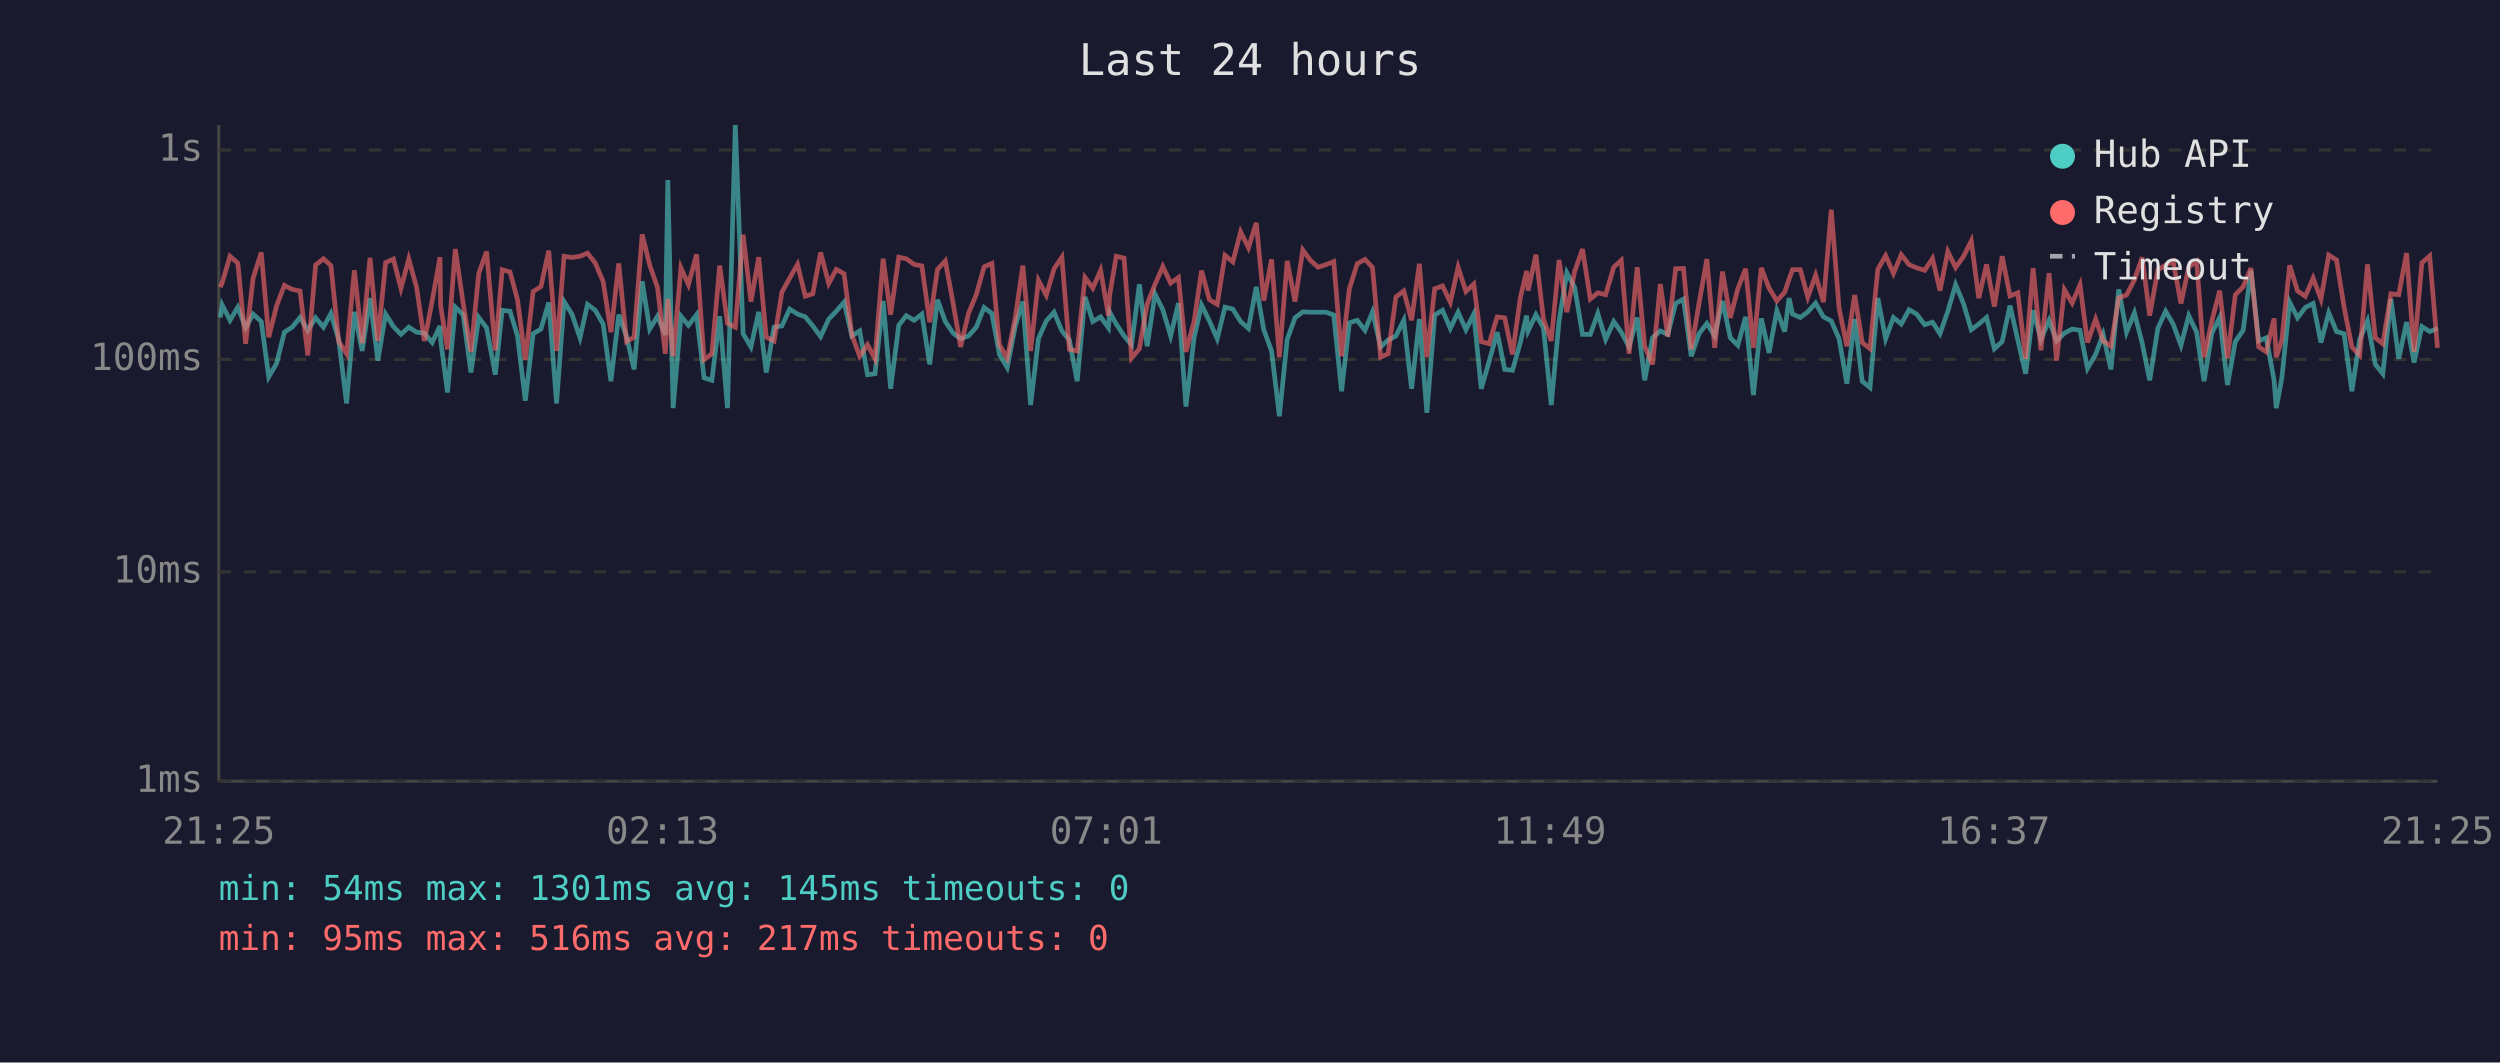
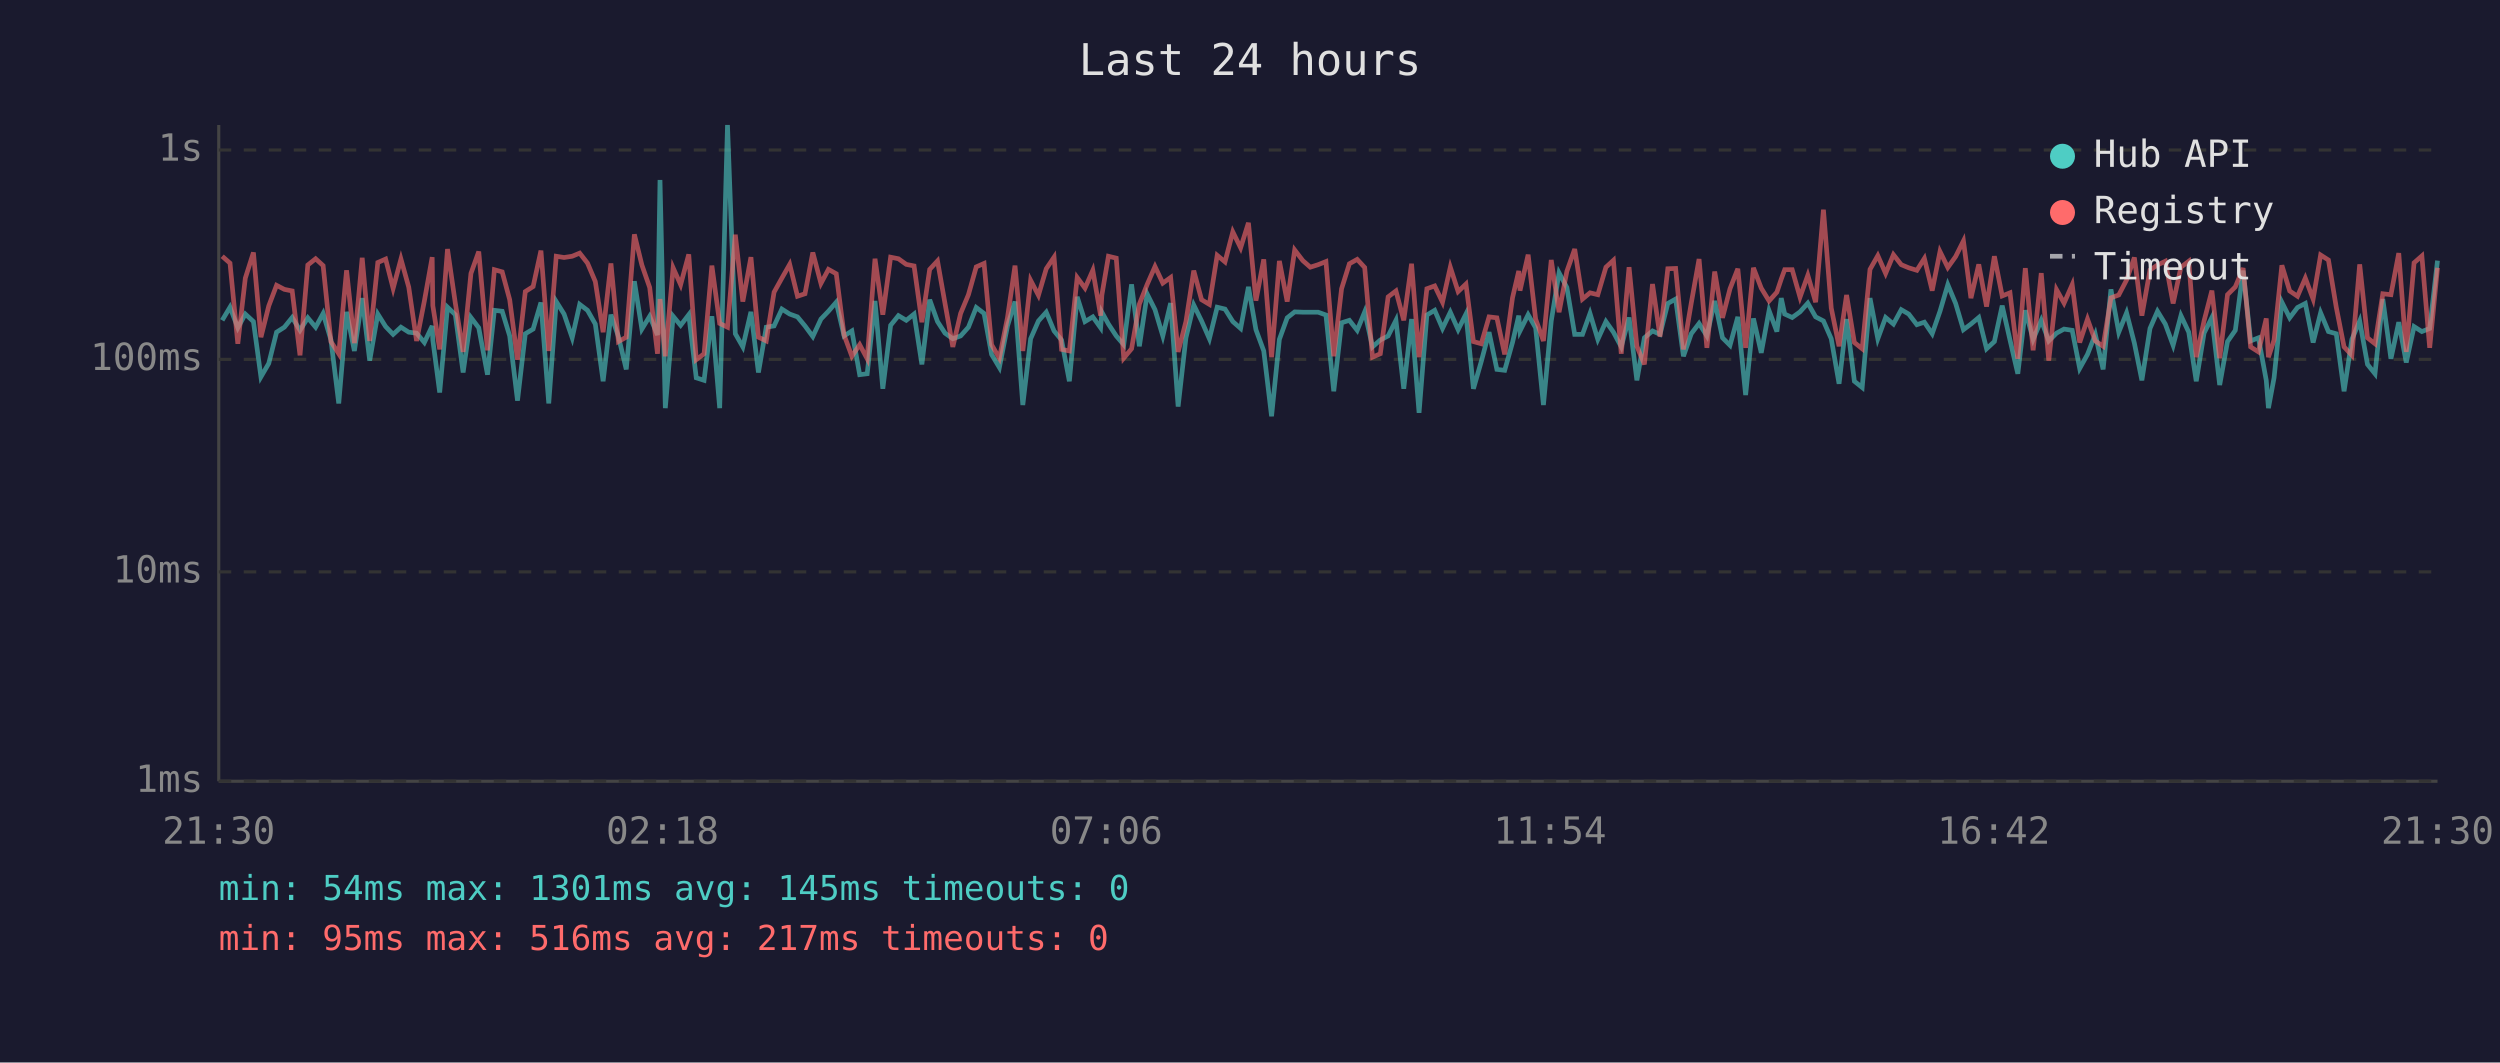
<svg xmlns="http://www.w3.org/2000/svg" viewBox="0 0 800 340" font-family="monospace" font-size="12">
  <rect width="800" height="340" fill="#1a1a2e" />
  <text x="400" y="24" fill="#e0e0e0" font-size="14" text-anchor="middle">Last 24 hours</text>
  <line x1="70" y1="40" x2="70" y2="250" stroke="#444" stroke-width="1" />
  <line x1="70" y1="250" x2="780" y2="250" stroke="#444" stroke-width="1" />
  <line x1="70" y1="250" x2="780" y2="250" stroke="#333" stroke-width="1" stroke-dasharray="4" />
  <text x="65" y="250" fill="#888" text-anchor="end" dominant-baseline="middle">1ms</text>
  <line x1="70" y1="183" x2="780" y2="183" stroke="#333" stroke-width="1" stroke-dasharray="4" />
  <text x="65" y="183" fill="#888" text-anchor="end" dominant-baseline="middle">10ms</text>
  <line x1="70" y1="115" x2="780" y2="115" stroke="#333" stroke-width="1" stroke-dasharray="4" />
  <text x="65" y="115" fill="#888" text-anchor="end" dominant-baseline="middle">100ms</text>
  <line x1="70" y1="48" x2="780" y2="48" stroke="#333" stroke-width="1" stroke-dasharray="4" />
  <text x="65" y="48" fill="#888" text-anchor="end" dominant-baseline="middle">1s</text>
-   <text x="70" y="270" fill="#888" text-anchor="middle">21:25</text>
-   <text x="212" y="270" fill="#888" text-anchor="middle">02:13</text>
-   <text x="354" y="270" fill="#888" text-anchor="middle">07:01</text>
-   <text x="496" y="270" fill="#888" text-anchor="middle">11:49</text>
-   <text x="638" y="270" fill="#888" text-anchor="middle">16:37</text>
-   <text x="780" y="270" fill="#888" text-anchor="middle">21:25</text>
-   <polyline points="70.5,101.6 71.1,97.6 73.6,102.5 76.1,98.3 78.6,104.9 81.0,100.5 83.6,102.9 86.0,120.6 88.5,116.3 91.0,106.3 93.5,104.7 96.0,101.6 98.5,105.7 101.0,101.7 103.5,104.7 105.9,100.3 108.4,108.8 110.9,129.1 113.4,99.8 115.9,112.3 118.4,95.4 120.9,115.4 123.4,100.5 125.9,104.5 128.3,107.0 130.8,104.7 133.3,106.3 135.8,106.6 138.3,109.6 140.8,104.3 141.0,108.8 143.2,125.6 145.7,98.3 148.2,100.7 150.7,119.2 153.2,101.6 155.7,104.9 158.5,119.9 160.7,99.3 163.2,99.6 165.6,107.5 168.1,128.2 170.6,106.8 173.1,105.3 175.6,96.8 178.1,129.1 180.5,96.5 183.0,100.5 185.6,108.1 188.0,97.4 190.5,99.3 193.0,103.7 195.5,122.0 198.0,100.7 200.5,107.7 202.9,118.2 205.5,90.0 207.9,105.3 210.4,101.2 212.9,107.2 213.7,57.6 215.4,130.6 217.9,101.2 220.3,104.1 222.9,100.7 225.3,120.9 227.8,121.7 230.3,101.2 232.8,130.6 235.3,40.0 237.8,106.8 240.3,111.0 242.8,99.8 245.2,119.2 247.7,104.7 250.2,104.3 252.7,98.9 255.2,100.5 257.7,101.4 260.1,104.3 262.6,107.7 265.2,102.1 267.6,99.6 270.1,96.7 272.6,107.5 275.1,105.9 277.6,119.9 280.0,119.6 282.6,96.3 285.0,124.4 287.6,104.1 290.0,101.0 292.5,102.5 295.0,100.5 297.5,116.6 300.0,95.9 302.5,102.9 305.0,106.6 307.4,108.4 309.9,107.5 312.4,104.7 314.9,98.4 317.4,100.3 319.8,113.4 322.3,117.6 324.9,104.3 327.3,96.5 329.8,129.6 332.3,108.4 334.8,102.7 337.3,99.9 339.8,105.9 342.2,108.8 344.7,122.0 347.2,95.0 349.7,102.9 352.2,101.4 354.7,104.9 355.1,99.9 357.2,103.7 359.7,107.5 362.1,110.3 364.6,91.0 367.1,110.8 369.6,94.1 372.1,99.1 374.6,107.5 377.1,97.0 379.5,130.1 382.1,108.1 384.5,97.6 387.0,102.7 389.5,108.4 392.0,98.3 394.5,98.9 397.0,102.9 399.5,105.1 402.0,91.8 404.4,105.5 406.9,112.3 409.4,133.2 411.9,108.6 414.4,101.7 416.9,99.8 419.4,99.9 421.8,99.9 424.3,99.9 426.8,100.8 429.3,125.2 431.8,103.3 434.3,102.5 436.8,105.7 439.2,99.8 441.8,111.0 444.2,108.8 446.7,107.5 449.2,102.5 451.7,124.4 454.2,102.1 456.6,132.1 459.1,100.8 461.6,99.3 464.1,105.1 466.6,99.9 469.1,105.5 471.6,100.5 474.0,124.4 476.5,115.7 479.1,106.3 481.5,118.2 484.0,118.5 486.5,109.6 488.5,101.0 489.0,105.9 491.5,100.7 493.9,104.9 496.4,129.6 498.9,102.7 501.4,87.3 503.9,92.0 506.4,107.0 508.9,107.0 511.3,100.3 513.8,108.6 516.4,102.9 518.8,106.3 521.3,111.0 523.9,101.6 526.3,121.7 528.8,108.1 531.3,105.9 533.7,107.0 536.2,97.1 538.7,95.7 541.2,114.0 543.7,106.8 546.2,103.5 548.7,107.5 551.2,96.3 553.7,108.1 556.1,110.5 558.6,101.4 561.1,126.4 563.6,101.9 566.1,112.9 568.6,99.4 571.1,106.1 572.5,95.4 573.6,100.5 576.1,101.6 578.5,99.8 581.0,97.0 583.5,101.4 586.0,102.7 588.5,108.4 591.0,122.8 593.5,102.1 595.9,122.0 598.4,124.0 600.9,95.4 603.4,108.4 605.9,101.6 608.4,103.7 610.9,99.1 613.3,100.5 615.9,103.9 618.4,103.1 620.8,106.8 623.3,99.6 625.8,91.1 628.3,97.1 630.8,105.5 633.2,103.7 635.7,101.6 638.2,111.6 640.7,109.3 643.2,97.8 645.7,108.8 648.2,119.6 650.6,99.3 653.1,108.6 655.7,102.5 658.1,109.1 660.6,106.6 663.1,105.3 665.6,105.7 668.0,117.9 670.6,113.4 673.0,107.0 675.5,118.2 678.0,92.6 680.5,106.3 683.0,100.1 685.5,109.8 687.9,121.7 690.5,105.1 693.0,99.6 695.4,103.7 697.9,110.5 700.4,101.0 702.9,106.3 705.3,122.0 707.8,106.6 710.3,101.6 712.8,123.2 715.3,109.3 717.8,105.7 720.3,86.6 722.8,109.1 725.2,108.1 727.7,121.7 728.4,130.6 730.2,120.9 732.7,96.7 735.2,101.7 737.7,98.4 740.2,97.1 742.7,109.6 745.2,100.1 747.7,106.1 750.1,106.8 752.6,125.2 755.1,108.6 757.6,102.7 760.1,116.6 762.5,119.6 765.1,95.7 767.6,114.8 770.1,103.1 772.5,116.0 775.0,104.5 777.5,106.1 780.0,105.1" fill="none" stroke="#4ecdc4" stroke-width="1.5" opacity="0.6" />
-   <polyline points="70.5,91.9 71.1,90.5 73.6,82.0 76.1,84.2 78.6,110.0 81.0,89.0 83.6,80.8 86.0,107.9 88.5,97.9 91.0,91.3 93.5,92.6 96.0,93.1 98.5,113.7 101.0,84.8 103.5,82.8 105.9,85.0 108.4,109.3 110.9,113.2 113.4,86.5 115.9,109.8 118.4,82.5 120.9,109.1 123.4,84.0 125.9,82.9 128.3,92.3 130.8,82.9 133.3,91.9 135.8,109.1 138.3,96.3 140.8,82.3 141.0,97.8 143.2,111.8 145.7,79.7 148.2,97.0 150.7,112.6 153.2,87.5 155.7,80.5 158.5,112.1 160.7,86.3 163.2,87.0 165.6,95.9 168.1,115.1 170.6,93.3 173.1,91.7 175.6,80.2 178.1,112.3 180.5,82.0 183.0,82.4 185.6,82.0 188.0,81.0 190.5,84.2 193.0,90.1 195.5,106.3 198.0,84.3 200.5,109.3 202.9,107.9 205.5,75.0 207.9,84.8 210.4,92.0 212.9,113.2 213.7,95.7 215.4,114.0 217.9,85.7 220.3,91.1 222.9,81.4 225.3,115.1 227.8,113.2 230.3,85.0 232.8,103.5 235.3,104.7 237.8,75.1 240.3,96.5 242.8,82.3 245.2,107.9 247.7,109.1 250.2,93.5 252.7,89.0 255.2,84.6 257.7,94.8 260.1,94.0 262.6,80.8 265.2,90.7 267.6,86.2 270.1,87.6 272.6,107.2 275.1,114.0 277.6,110.3 280.0,114.8 282.6,82.8 285.0,100.7 287.6,82.3 290.0,82.8 292.5,84.6 295.0,85.1 297.5,103.1 300.0,86.2 302.5,83.5 305.0,97.1 307.4,111.0 309.9,100.3 312.4,94.3 314.9,85.4 317.4,84.3 319.8,110.3 322.3,114.6 324.9,101.6 327.3,85.0 329.8,112.3 332.3,89.7 334.8,94.5 337.3,86.0 339.8,82.3 342.2,111.8 344.7,112.3 347.2,88.8 349.7,92.2 352.2,86.5 354.7,101.0 355.1,94.4 357.2,82.0 359.7,82.6 362.1,114.6 364.6,111.6 367.1,97.3 369.6,91.0 372.1,85.3 374.6,90.6 377.1,88.8 379.5,112.6 382.1,102.9 384.5,86.6 387.0,95.9 389.5,97.4 392.0,81.7 394.5,83.8 397.0,74.2 399.5,79.3 402.0,71.3 404.4,96.2 406.9,83.0 409.4,114.3 411.9,83.5 414.4,96.5 416.9,80.0 419.4,83.4 421.8,85.5 424.3,84.7 426.8,83.7 429.3,114.0 431.8,92.4 434.3,84.4 436.8,83.0 439.2,85.6 441.8,114.3 444.2,113.2 446.7,95.0 449.2,93.1 451.7,102.5 454.2,84.4 456.6,114.3 459.1,92.4 461.6,91.5 464.1,96.7 466.6,85.5 469.1,93.3 471.6,90.9 474.0,109.3 476.5,110.0 479.1,101.4 481.5,101.7 484.0,113.4 486.5,95.3 488.5,86.7 489.0,93.0 491.5,81.5 493.9,102.1 496.4,109.1 498.9,83.2 501.4,99.9 503.9,86.8 506.4,79.7 508.9,95.7 511.3,93.7 513.8,94.3 516.4,85.5 518.8,83.3 521.3,113.2 523.9,85.5 526.3,110.8 528.8,116.6 531.3,90.9 533.7,107.7 536.2,86.0 538.7,85.9 541.2,111.8 543.7,97.0 546.2,82.9 548.7,111.3 551.2,86.9 553.7,101.7 556.1,92.4 558.6,86.0 561.1,111.3 563.6,85.7 566.1,92.2 568.6,96.3 571.1,93.5 572.5,89.3 573.6,86.3 576.1,86.3 578.5,95.1 581.0,88.1 583.5,96.7 586.0,67.1 588.5,98.6 591.0,110.8 593.5,94.4 595.9,109.6 598.4,111.6 600.9,86.2 603.4,81.8 605.9,87.5 608.4,81.5 610.9,84.7 613.3,85.7 615.9,86.5 618.4,82.7 620.8,93.0 623.3,80.5 625.8,85.6 628.3,82.1 630.8,77.1 633.2,95.4 635.7,84.6 638.2,98.1 640.7,82.0 643.2,94.7 645.7,93.7 648.2,114.8 650.6,85.8 653.1,112.1 655.7,87.4 658.1,115.4 660.6,92.7 663.1,97.0 665.6,91.1 668.0,109.6 670.6,102.1 673.0,109.1 675.5,110.8 678.0,95.3 680.5,94.4 683.0,89.6 685.5,82.4 687.9,101.0 690.5,86.4 693.0,84.8 695.4,83.6 697.9,97.1 700.4,85.5 702.9,83.6 705.3,114.3 707.8,102.7 710.3,93.0 712.8,114.6 715.3,94.3 717.8,91.8 720.3,85.8 722.8,111.0 725.2,112.6 727.7,101.9 728.4,114.3 730.2,108.8 732.7,84.9 735.2,93.1 737.7,94.8 740.2,89.0 742.7,95.7 745.2,81.6 747.7,83.2 750.1,98.3 752.6,111.0 755.1,113.7 757.6,84.6 760.1,108.1 762.5,110.0 765.1,94.0 767.6,94.3 770.1,81.0 772.5,112.6 775.0,84.1 777.5,81.9 780.0,111.3" fill="none" stroke="#ff6b6b" stroke-width="1.5" opacity="0.6" />
+   <text x="70" y="270" fill="#888" text-anchor="middle">21:30</text>
+   <text x="212" y="270" fill="#888" text-anchor="middle">02:18</text>
+   <text x="354" y="270" fill="#888" text-anchor="middle">07:06</text>
+   <text x="496" y="270" fill="#888" text-anchor="middle">11:54</text>
+   <text x="638" y="270" fill="#888" text-anchor="middle">16:42</text>
+   <text x="780" y="270" fill="#888" text-anchor="middle">21:30</text>
+   <polyline points="71.1,102.5 73.6,98.3 76.1,104.9 78.5,100.5 81.1,102.9 83.5,120.6 86.0,116.3 88.5,106.3 91.0,104.7 93.5,101.6 96.0,105.7 98.5,101.7 101.0,104.7 103.4,100.3 105.9,108.8 108.4,129.1 110.9,99.8 113.4,112.3 115.9,95.4 118.3,115.4 120.9,100.5 123.4,104.5 125.8,107.0 128.3,104.7 130.8,106.3 133.3,106.6 135.8,109.6 138.3,104.3 138.5,108.8 140.7,125.6 143.2,98.3 145.7,100.7 148.2,119.2 150.7,101.6 153.2,104.9 156.0,119.9 158.2,99.3 160.7,99.6 163.1,107.5 165.6,128.2 168.1,106.8 170.6,105.3 173.1,96.8 175.6,129.1 178.0,96.5 180.5,100.5 183.1,108.1 185.5,97.4 188.0,99.3 190.5,103.7 193.0,122.0 195.5,100.7 197.9,107.7 200.4,118.2 203.0,90.0 205.4,105.3 207.9,101.2 210.4,107.2 211.2,57.6 212.9,130.6 215.4,101.2 217.8,104.1 220.4,100.7 222.8,120.9 225.3,121.7 227.8,101.2 230.3,130.6 232.8,40.0 235.3,106.8 237.7,111.0 240.3,99.8 242.7,119.2 245.2,104.7 247.7,104.3 250.2,98.9 252.7,100.5 255.2,101.4 257.6,104.3 260.1,107.7 262.7,102.1 265.1,99.6 267.6,96.7 270.1,107.5 272.6,105.9 275.1,119.9 277.5,119.6 280.0,96.3 282.5,124.4 285.0,104.1 287.5,101.0 290.0,102.5 292.5,100.5 295.0,116.6 297.5,95.9 300.0,102.9 302.4,106.6 304.9,108.4 307.4,107.5 309.9,104.7 312.4,98.4 314.9,100.3 317.3,113.4 319.8,117.6 322.4,104.3 324.8,96.5 327.3,129.6 329.8,108.4 332.3,102.7 334.8,99.9 337.3,105.9 339.7,108.8 342.2,122.0 344.7,95.0 347.2,102.9 349.7,101.4 352.2,104.9 352.6,99.9 354.7,103.7 357.2,107.5 359.6,110.3 362.1,91.0 364.6,110.8 367.1,94.1 369.6,99.1 372.1,107.5 374.6,97.0 377.0,130.1 379.5,108.1 382.0,97.6 384.5,102.7 387.0,108.4 389.5,98.3 392.0,98.9 394.5,102.9 397.0,105.1 399.5,91.8 401.9,105.5 404.4,112.3 406.9,133.2 409.4,108.6 411.9,101.7 414.3,99.8 416.9,99.9 419.3,99.9 421.8,99.9 424.3,100.8 426.8,125.2 429.3,103.3 431.8,102.5 434.3,105.7 436.7,99.8 439.2,111.0 441.7,108.8 444.2,107.5 446.7,102.5 449.2,124.4 451.7,102.1 454.1,132.1 456.6,100.8 459.1,99.3 461.6,105.1 464.1,99.9 466.6,105.5 469.1,100.5 471.5,124.4 474.0,115.7 476.5,106.3 479.0,118.2 481.5,118.5 484.0,109.6 486.0,101.0 486.4,105.9 489.0,100.7 491.4,104.9 493.9,129.6 496.4,102.7 498.9,87.3 501.4,92.0 503.9,107.0 506.4,107.0 508.8,100.3 511.3,108.6 513.9,102.9 516.3,106.3 518.8,111.0 521.3,101.6 523.8,121.7 526.2,108.1 528.8,105.9 531.2,107.0 533.7,97.1 536.2,95.7 538.7,114.0 541.2,106.8 543.7,103.5 546.2,107.5 548.7,96.3 551.2,108.1 553.6,110.5 556.1,101.4 558.6,126.4 561.1,101.9 563.6,112.9 566.1,99.4 568.6,106.1 570.0,95.4 571.1,100.5 573.5,101.6 576.0,99.8 578.5,97.0 581.0,101.4 583.5,102.7 586.0,108.4 588.5,122.8 590.9,102.1 593.4,122.0 595.9,124.0 598.4,95.4 600.9,108.4 603.4,101.6 605.9,103.7 608.4,99.1 610.8,100.5 613.4,103.9 615.8,103.1 618.3,106.8 620.8,99.6 623.3,91.1 625.8,97.1 628.3,105.5 630.7,103.7 633.2,101.6 635.7,111.6 638.2,109.3 640.7,97.8 643.2,108.8 645.7,119.6 648.1,99.3 650.6,108.6 653.2,102.5 655.6,109.1 658.1,106.6 660.5,105.3 663.1,105.7 665.5,117.9 668.0,113.4 670.5,107.0 673.0,118.2 675.5,92.6 678.0,106.3 680.5,100.1 683.0,109.8 685.4,121.7 688.0,105.1 690.4,99.6 692.9,103.7 695.4,110.5 697.9,101.0 700.4,106.3 702.8,122.0 705.3,106.6 707.8,101.6 710.3,123.2 712.8,109.3 715.3,105.7 717.8,86.6 720.2,109.1 722.7,108.1 725.2,121.7 725.9,130.6 727.7,120.9 730.2,96.7 732.7,101.7 735.2,98.4 737.7,97.1 740.2,109.6 742.6,100.1 745.1,106.1 747.6,106.8 750.1,125.2 752.6,108.6 755.1,102.7 757.6,116.6 760.0,119.6 762.5,95.7 765.1,114.8 767.6,103.1 770.0,116.0 772.5,104.5 775.0,106.1 777.5,105.1 780.0,83.4" fill="none" stroke="#4ecdc4" stroke-width="1.5" opacity="0.6" />
+   <polyline points="71.1,82.0 73.6,84.2 76.1,110.0 78.5,89.0 81.1,80.8 83.5,107.9 86.0,97.9 88.5,91.3 91.0,92.6 93.5,93.1 96.0,113.7 98.5,84.8 101.0,82.8 103.4,85.0 105.9,109.3 108.4,113.2 110.9,86.5 113.4,109.8 115.9,82.5 118.3,109.1 120.9,84.0 123.4,82.9 125.8,92.3 128.3,82.9 130.8,91.9 133.3,109.1 135.8,96.3 138.3,82.3 138.5,97.8 140.7,111.8 143.2,79.7 145.7,97.0 148.2,112.6 150.7,87.5 153.2,80.5 156.0,112.1 158.2,86.3 160.7,87.0 163.1,95.9 165.6,115.1 168.1,93.3 170.6,91.7 173.1,80.2 175.6,112.3 178.0,82.0 180.5,82.4 183.1,82.0 185.5,81.0 188.0,84.2 190.5,90.1 193.0,106.3 195.5,84.3 197.9,109.3 200.4,107.9 203.0,75.0 205.4,84.8 207.9,92.0 210.4,113.2 211.2,95.7 212.9,114.0 215.4,85.7 217.8,91.1 220.4,81.4 222.8,115.1 225.3,113.2 227.8,85.0 230.3,103.5 232.8,104.7 235.3,75.1 237.7,96.5 240.3,82.3 242.7,107.9 245.2,109.1 247.7,93.5 250.2,89.0 252.7,84.6 255.2,94.8 257.6,94.0 260.1,80.8 262.7,90.7 265.1,86.2 267.6,87.6 270.1,107.2 272.6,114.0 275.1,110.3 277.5,114.8 280.0,82.8 282.5,100.7 285.0,82.3 287.5,82.8 290.0,84.6 292.5,85.1 295.0,103.1 297.5,86.2 300.0,83.5 302.4,97.1 304.9,111.0 307.4,100.3 309.9,94.3 312.4,85.4 314.9,84.3 317.3,110.3 319.8,114.6 322.4,101.6 324.8,85.0 327.3,112.3 329.8,89.7 332.3,94.5 334.8,86.0 337.3,82.3 339.7,111.8 342.2,112.3 344.7,88.8 347.2,92.2 349.7,86.5 352.2,101.0 352.6,94.4 354.7,82.0 357.2,82.6 359.6,114.6 362.1,111.6 364.6,97.3 367.1,91.0 369.6,85.3 372.1,90.6 374.6,88.8 377.0,112.6 379.5,102.9 382.0,86.6 384.5,95.9 387.0,97.4 389.5,81.7 392.0,83.8 394.5,74.2 397.0,79.3 399.5,71.3 401.9,96.2 404.4,83.0 406.9,114.3 409.4,83.5 411.9,96.5 414.3,80.0 416.9,83.4 419.3,85.5 421.8,84.7 424.3,83.7 426.8,114.0 429.3,92.4 431.8,84.4 434.3,83.0 436.7,85.6 439.2,114.3 441.7,113.2 444.2,95.0 446.7,93.1 449.2,102.5 451.7,84.4 454.1,114.3 456.6,92.4 459.1,91.5 461.6,96.7 464.1,85.5 466.6,93.3 469.1,90.9 471.5,109.3 474.0,110.0 476.5,101.4 479.0,101.7 481.5,113.4 484.0,95.3 486.0,86.7 486.4,93.0 489.0,81.5 491.4,102.1 493.9,109.1 496.4,83.2 498.9,99.9 501.4,86.8 503.9,79.7 506.4,95.7 508.8,93.7 511.3,94.3 513.9,85.5 516.3,83.3 518.8,113.2 521.3,85.5 523.8,110.8 526.2,116.6 528.8,90.9 531.2,107.7 533.7,86.0 536.2,85.9 538.7,111.8 541.2,97.0 543.7,82.9 546.2,111.3 548.7,86.9 551.2,101.7 553.6,92.4 556.1,86.0 558.6,111.3 561.1,85.7 563.6,92.2 566.1,96.3 568.6,93.5 570.0,89.3 571.1,86.3 573.5,86.3 576.0,95.1 578.5,88.1 581.0,96.7 583.5,67.1 586.0,98.6 588.5,110.8 590.9,94.4 593.4,109.6 595.9,111.6 598.4,86.2 600.9,81.8 603.4,87.5 605.9,81.5 608.4,84.7 610.8,85.7 613.4,86.5 615.8,82.7 618.3,93.0 620.8,80.5 623.3,85.6 625.8,82.1 628.3,77.1 630.7,95.4 633.2,84.6 635.7,98.1 638.2,82.0 640.7,94.7 643.2,93.7 645.7,114.8 648.1,85.8 650.6,112.1 653.2,87.4 655.6,115.4 658.1,92.7 660.5,97.0 663.1,91.1 665.5,109.6 668.0,102.1 670.5,109.1 673.0,110.8 675.5,95.3 678.0,94.4 680.5,89.6 683.0,82.4 685.4,101.0 688.0,86.4 690.4,84.8 692.9,83.6 695.4,97.1 697.9,85.5 700.4,83.6 702.8,114.3 705.3,102.7 707.8,93.0 710.3,114.6 712.8,94.3 715.3,91.8 717.8,85.8 720.2,111.0 722.7,112.6 725.2,101.9 725.9,114.3 727.7,108.8 730.2,84.9 732.7,93.1 735.2,94.8 737.7,89.0 740.2,95.7 742.6,81.6 745.1,83.2 747.6,98.3 750.1,111.0 752.6,113.7 755.1,84.6 757.6,108.1 760.0,110.0 762.5,94.0 765.1,94.3 767.6,81.0 770.0,112.6 772.5,84.1 775.0,81.9 777.5,111.3 780.0,85.7" fill="none" stroke="#ff6b6b" stroke-width="1.5" opacity="0.6" />
  <circle cx="660" cy="50" r="4" fill="#4ecdc4" />
  <text x="670" y="50" fill="#e0e0e0" dominant-baseline="middle">Hub API</text>
  <circle cx="660" cy="68" r="4" fill="#ff6b6b" />
  <text x="670" y="68" fill="#e0e0e0" dominant-baseline="middle">Registry</text>
  <line x1="656" y1="82" x2="664" y2="82" stroke="#e0e0e0" stroke-width="1.5" stroke-dasharray="4,3" opacity="0.7" />
  <text x="670" y="86" fill="#e0e0e0" dominant-baseline="middle">Timeout</text>
  <text x="70" y="288" fill="#4ecdc4" font-size="11">min: 54ms  max: 1301ms  avg: 145ms  timeouts: 0</text>
  <text x="70" y="304" fill="#ff6b6b" font-size="11">min: 95ms  max: 516ms  avg: 217ms  timeouts: 0</text>
</svg>
